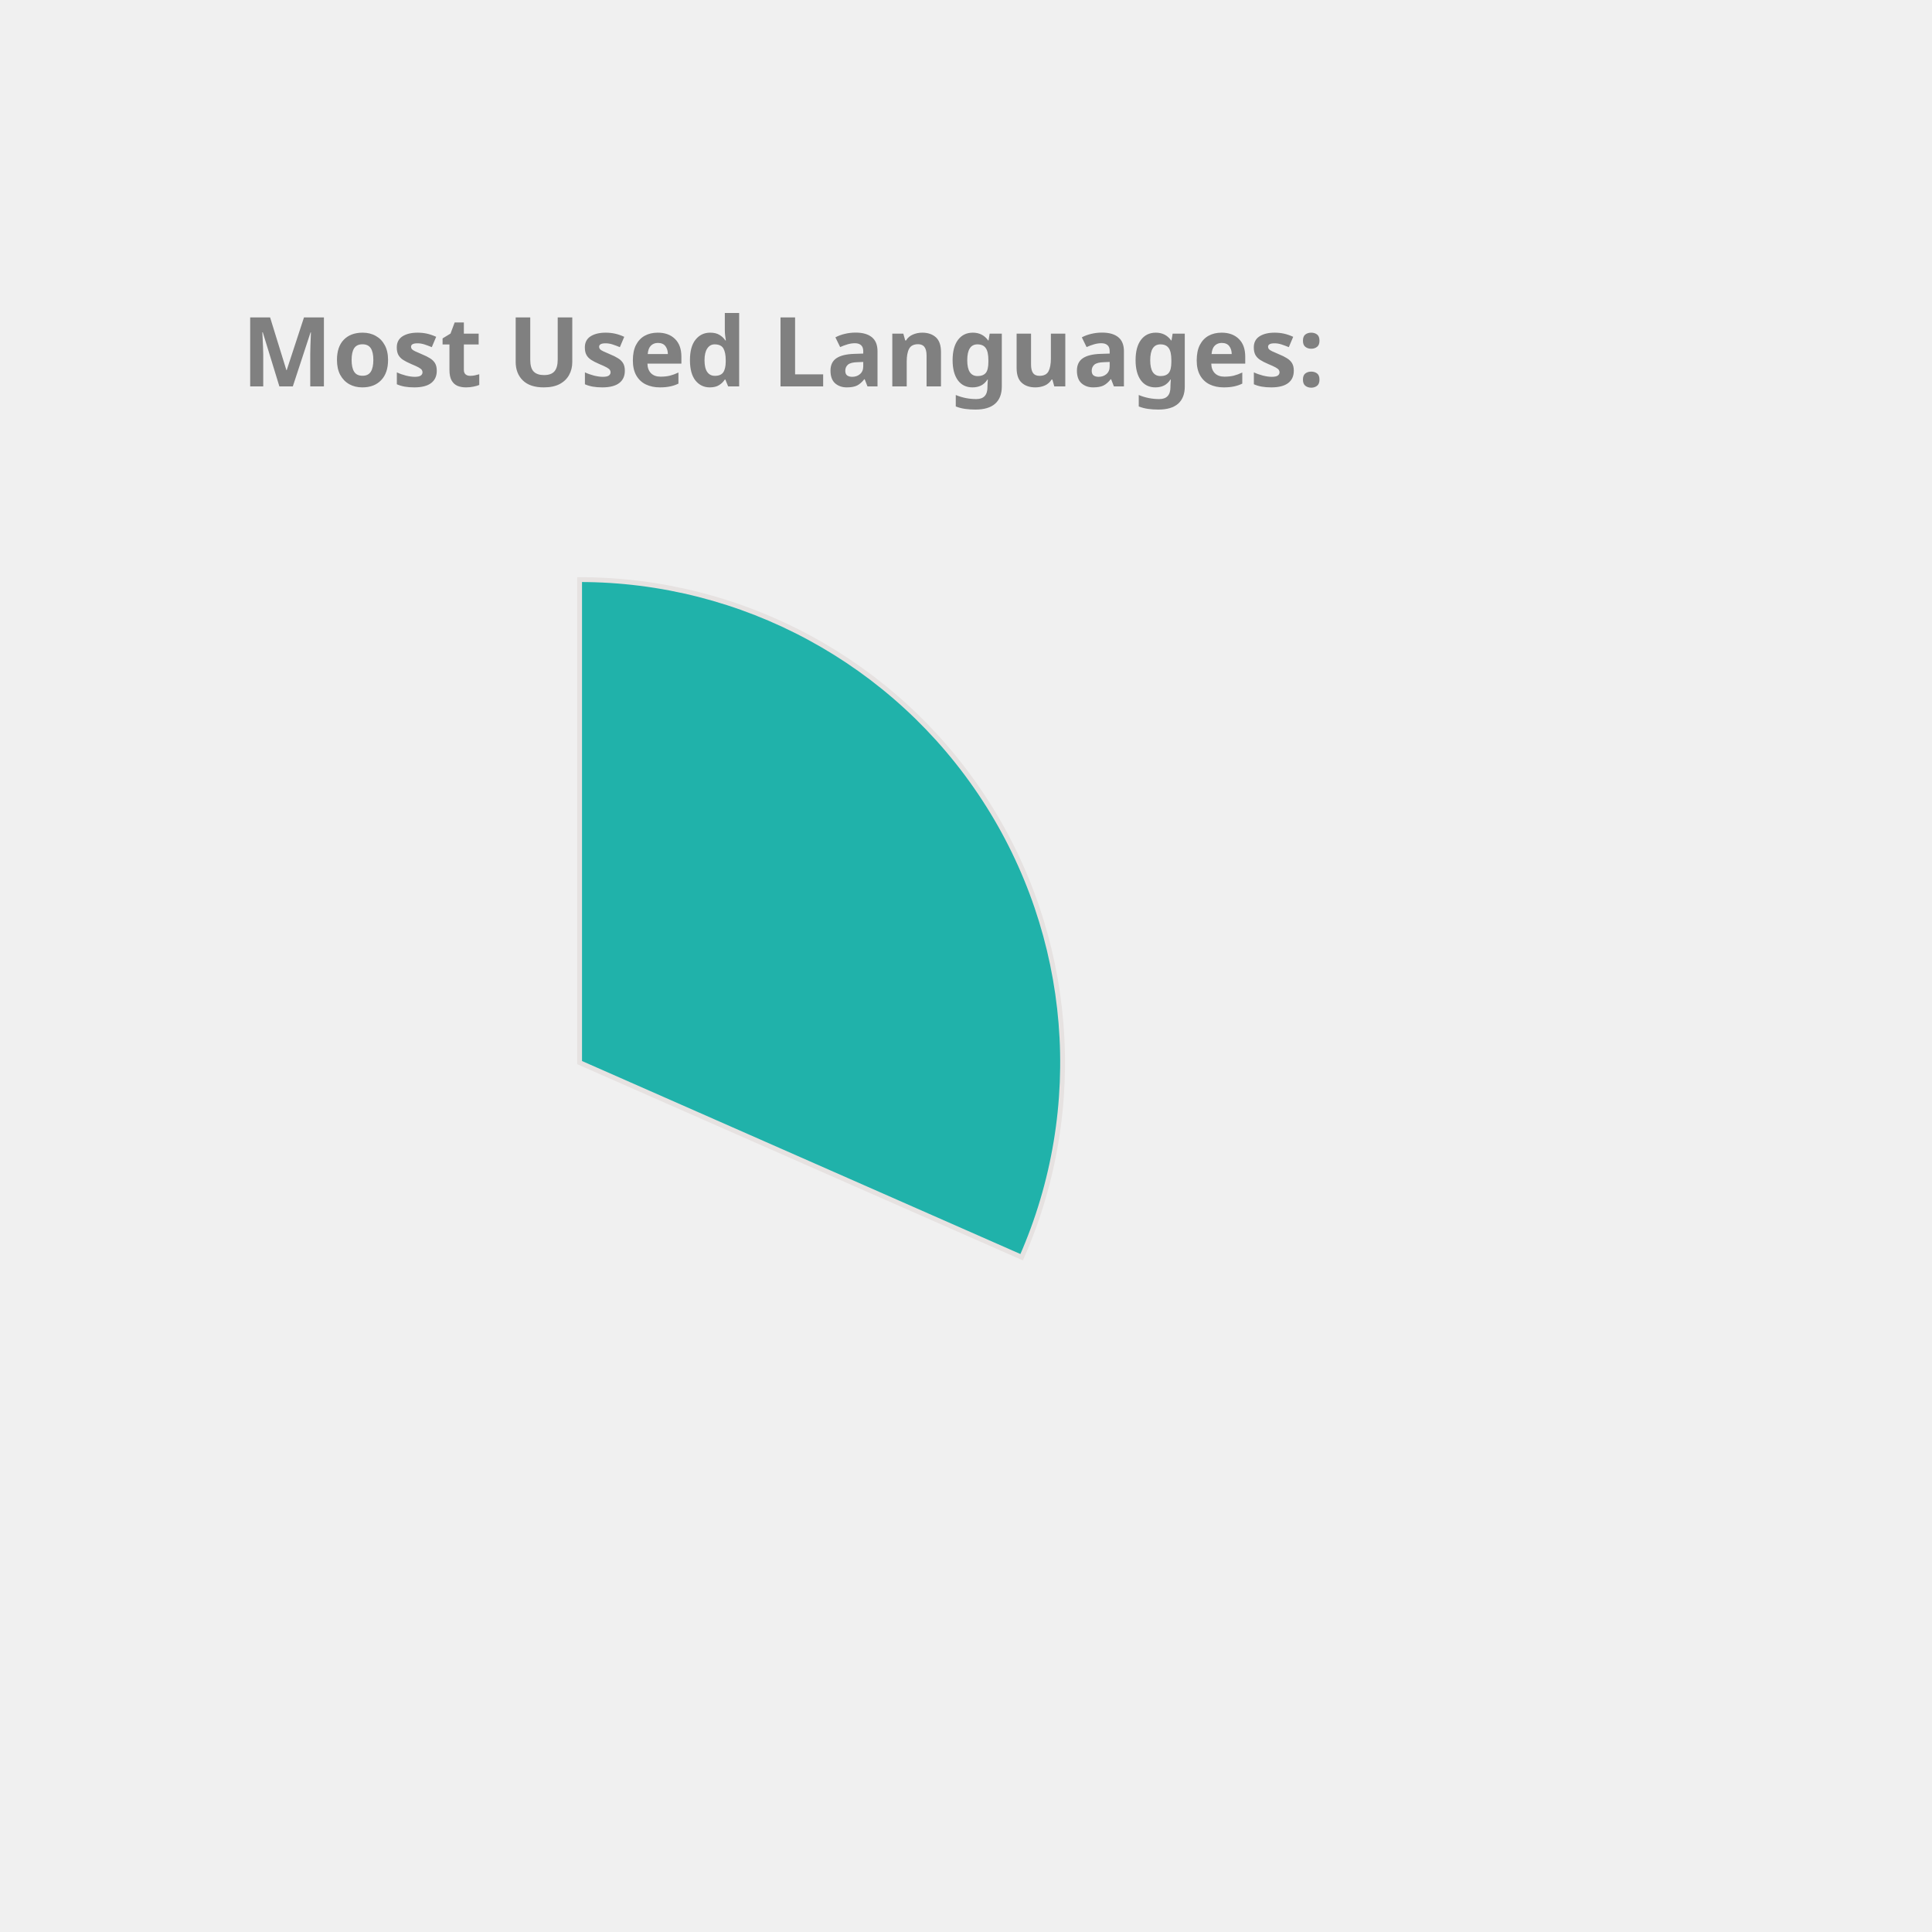
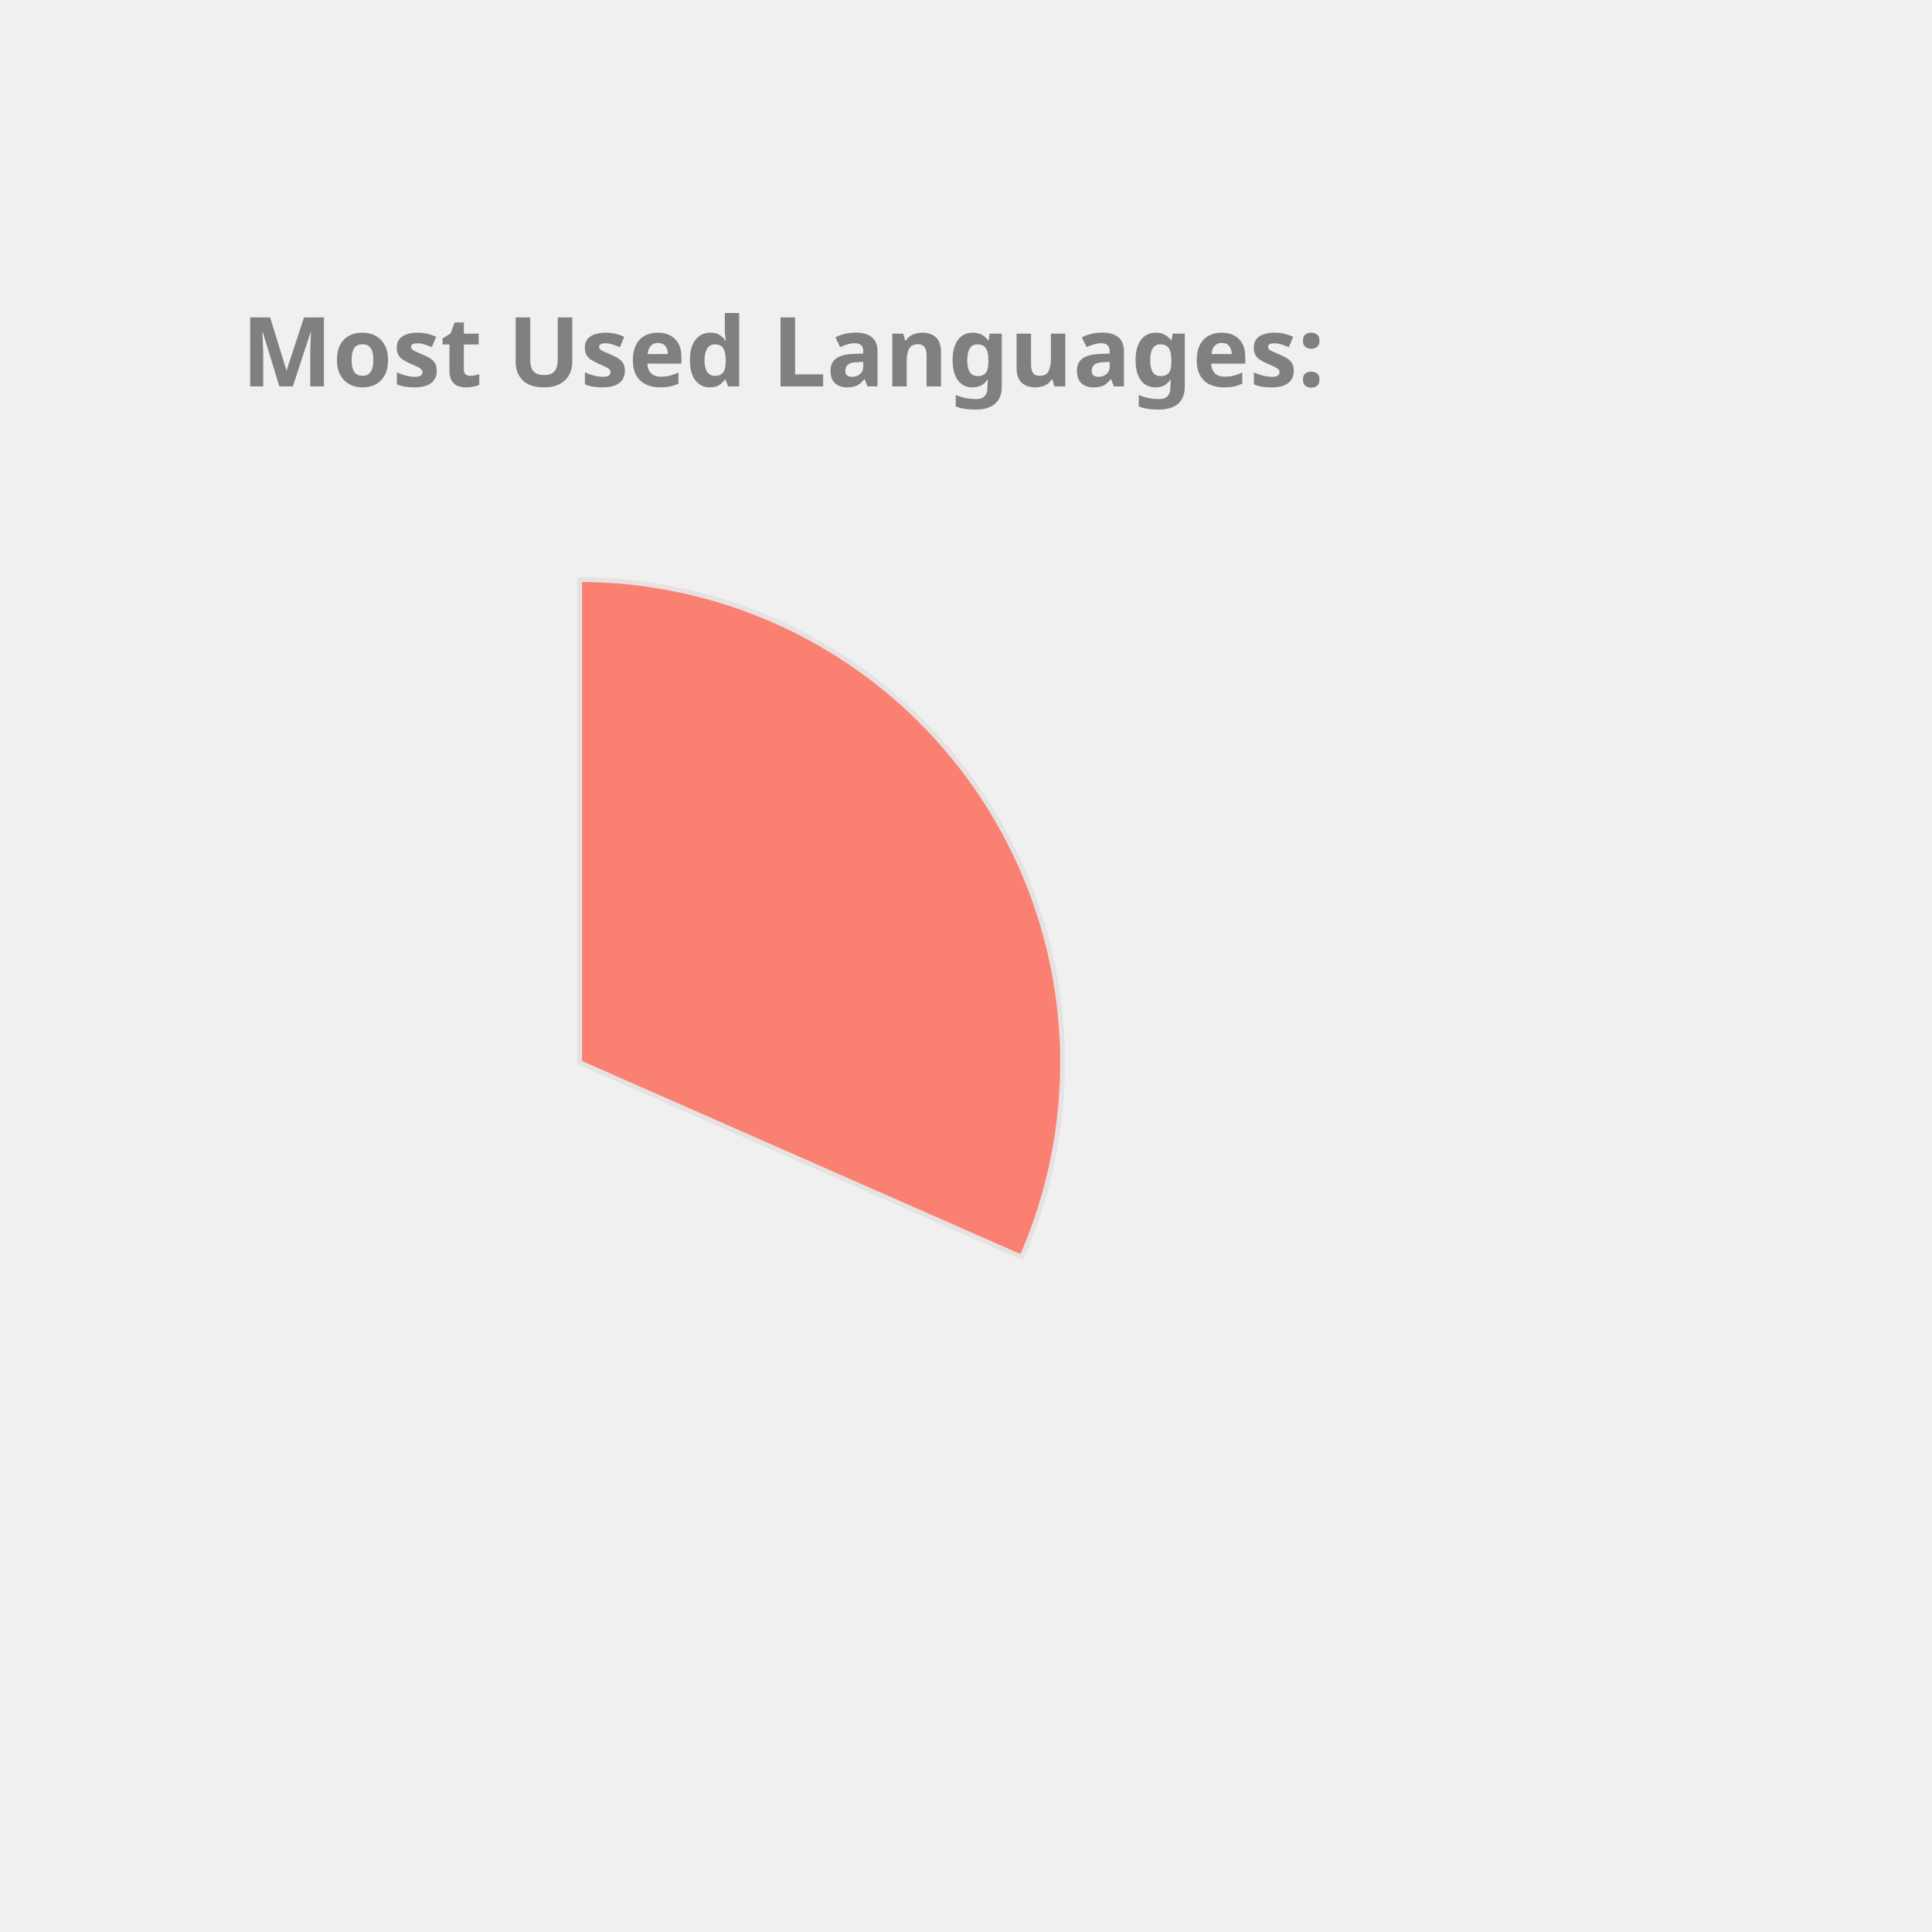
<svg xmlns="http://www.w3.org/2000/svg" height="350px" width="350px" viewBox="0 0 400 400">
  <style> 
        .label {
                font: bold 20px sans-serif;
                color: #404040;
                -webkit-text-stroke: 1px white;
        }

        path {
                stroke: #E6E2E1;
                stroke-width: 1px;
                transform: translate(60px, 100px);
        }

        .path_1 {
                animation: fadeIn 5s linear forwards;
        }

        .path_2 {
                transform: scale(0);
                animation: fadeIn 5s linear forwards 5s;
        }


        
        .path_3 {
                transform: scale(0);
                animation: fadeIn 5s linear forwards 10s;
        }


        .path_4 {
                transform: scale(0);
                animation: fadeIn 5s linear forwards 15s;
        }

        .path_5 {
                transform: scale(0);
                animation: fadeIn 5s linear forwards 20s;
        }

        .path_6 {
                transform: scale(0);
                animation: fadeIn 5s linear forwards 25s;
        }

        .path_7 {
                transform: scale(0);
                animation: fadeIn 5s linear forwards 30s;
        }

        .path_8 {
                transform: scale(0);
                animation: fadeIn 5s linear forwards 35s;
        }

        .path_9 {
                transform: scale(0);
                animation: fadeIn 5s linear forwards 40s;
        }

        .path_10 {
                transform: scale(0);
                animation: fadeIn 5s linear forwards 45s;
        }

        @keyframes fadeIn {
                0% {                        
                        transform: translate(250px, 300px) rotate(0deg) scale(0);
                        
                }
                50% {
                        transform: translate(150px, 220px) rotate(180deg) scale(0.5);
                        
                }
                
                100% {
                        transform: translate(60px, 120px) rotate(360deg) scale(1);
                        
                }
        }
        .txt_1 {
                opacity: 0;
                animation: txtShow 5s linear forwards 0s;
        }

        .txt_2 {
                opacity: 0;
                animation: txtShow 5s linear forwards 5s;
        }

        .txt_3 {
                opacity: 0;
                animation: txtShow 5s linear forwards 10s;
        }

        .txt_4 {
                opacity: 0;
                animation: txtShow 5s linear forwards 15s;
        }

        .txt_5 {
                opacity: 0;
                animation: txtShow 5s linear forwards 20s;
        }

        .txt_6 {
                opacity: 0;
                animation: txtShow 5s linear forwards 25s;
        }

        .txt_7 {
                opacity: 0;
                animation: txtShow 5s linear forwards 30s;
        }

        .txt_8 {
                opacity: 0;
                animation: txtShow 5s linear forwards 35s;
        }

        .txt_9 {
                opacity: 0;
                animation: txtShow 5s linear forwards 40s;
        }

        .txt_10 {
                opacity: 0;
                animation: txtShow 5s linear forwards 45s;
        }

        @keyframes txtShow {
                0% {                        
                        opacity: 0;
                        transform: translate(0px, 0px) scale(0);
                }
                100% {
                        opacity: 1;
                        transform: translate(0px, 0px) scale(1);
                        
                }
        }
</style>
-   <path class="path_1" d="M 60,120 L 60,20 A 100,100 0 0 1 151.524,160.291 Z" fill="LightSeaGreen" stroke="#fff" stroke-width="2" />
-   <text class="txt_1" x="260" y="150" fill="LightSeaGreen" stroke="LightSeaGreen" stroke-width="1">C++</text>
-   <path class="path_2" d="M 60,120 L 151.524,160.291 A 100,100 0 0 1 12.93,208.229 Z" fill="Tan" stroke="#fff" stroke-width="2" />
-   <text class="txt_2" x="260" y="170" fill="Tan" stroke="Tan" stroke-width="1">JavaScript</text>
-   <path class="path_3" d="M 60,120 L 12.93,208.229 A 100,100 0 0 1 -39.288,131.91 Z" fill="DarkKhaki" stroke="#fff" stroke-width="2" />
-   <text class="txt_3" x="260" y="190" fill="DarkKhaki" stroke="DarkKhaki" stroke-width="1">Jupyter Notebook</text>
-   <path class="path_4" d="M 60,120 L -39.288,131.91 A 100,100 0 0 1 -7.533,46.249 Z" fill="MediumAquaMarine" stroke="#fff" stroke-width="2" />
-   <text class="txt_4" x="260" y="210" fill="MediumAquaMarine" stroke="MediumAquaMarine" stroke-width="1">Java</text>
-   <path class="path_5" d="M 60,120 L -7.533,46.249 A 100,100 0 0 1 37.573,22.547 Z" fill="Chocolate" stroke="#fff" stroke-width="2" />
-   <text class="txt_5" x="260" y="230" fill="Chocolate" stroke="Chocolate" stroke-width="1">HTML</text>
-   <path class="path_6" d="M 60,120 L 37.573,22.547 A 100,100 0 0 1 55.603,20.097 Z" fill="MediumSlateBlue" stroke="#fff" stroke-width="2" />
-   <text class="txt_6" x="260" y="250" fill="MediumSlateBlue" stroke="MediumSlateBlue" stroke-width="1">TypeScript</text>
-   <path class="path_7" d="M 60,120 L 55.603,20.097 A 100,100 0 0 1 60,20 Z" fill="IndianRed" stroke="#fff" stroke-width="2" />
-   <text class="txt_7" x="260" y="270" fill="IndianRed" stroke="IndianRed" stroke-width="1">CSS</text>
+   <path class="path_1" d="M 60,120 L 60,20 A 100,100 0 0 1 151.524,160.291 Z" fill="Salmon" stroke="#fff" stroke-width="2" />
+   <text class="txt_1" x="260" y="150" fill="Salmon" stroke="Salmon" stroke-width="1">C++</text>
+   <path class="path_2" d="M 60,120 L 151.524,160.291 A 100,100 0 0 1 12.93,208.229 Z" fill="MediumSlateBlue" stroke="#fff" stroke-width="2" />
+   <text class="txt_2" x="260" y="170" fill="MediumSlateBlue" stroke="MediumSlateBlue" stroke-width="1">JavaScript</text>
+   <path class="path_3" d="M 60,120 L 12.93,208.229 A 100,100 0 0 1 -39.288,131.91 Z" fill="Tan" stroke="#fff" stroke-width="2" />
+   <text class="txt_3" x="260" y="190" fill="Tan" stroke="Tan" stroke-width="1">Jupyter Notebook</text>
+   <path class="path_4" d="M 60,120 L -39.288,131.91 A 100,100 0 0 1 -7.533,46.249 Z" fill="Tomato" stroke="#fff" stroke-width="2" />
+   <text class="txt_4" x="260" y="210" fill="Tomato" stroke="Tomato" stroke-width="1">Java</text>
+   <path class="path_5" d="M 60,120 L -7.533,46.249 A 100,100 0 0 1 37.573,22.547 Z" fill="CornflowerBlue" stroke="#fff" stroke-width="2" />
+   <text class="txt_5" x="260" y="230" fill="CornflowerBlue" stroke="CornflowerBlue" stroke-width="1">HTML</text>
+   <path class="path_6" d="M 60,120 L 37.573,22.547 A 100,100 0 0 1 55.603,20.097 Z" fill="IndianRed" stroke="#fff" stroke-width="2" />
+   <text class="txt_6" x="260" y="250" fill="IndianRed" stroke="IndianRed" stroke-width="1">TypeScript</text>
+   <path class="path_7" d="M 60,120 L 55.603,20.097 A 100,100 0 0 1 60,20 Z" fill="RosyBrown" stroke="#fff" stroke-width="2" />
+   <text class="txt_7" x="260" y="270" fill="RosyBrown" stroke="RosyBrown" stroke-width="1">CSS</text>
  <g class="label">
    <text x="50" y="80" fill="grey">Most Used Languages:</text>
  </g>
</svg>
